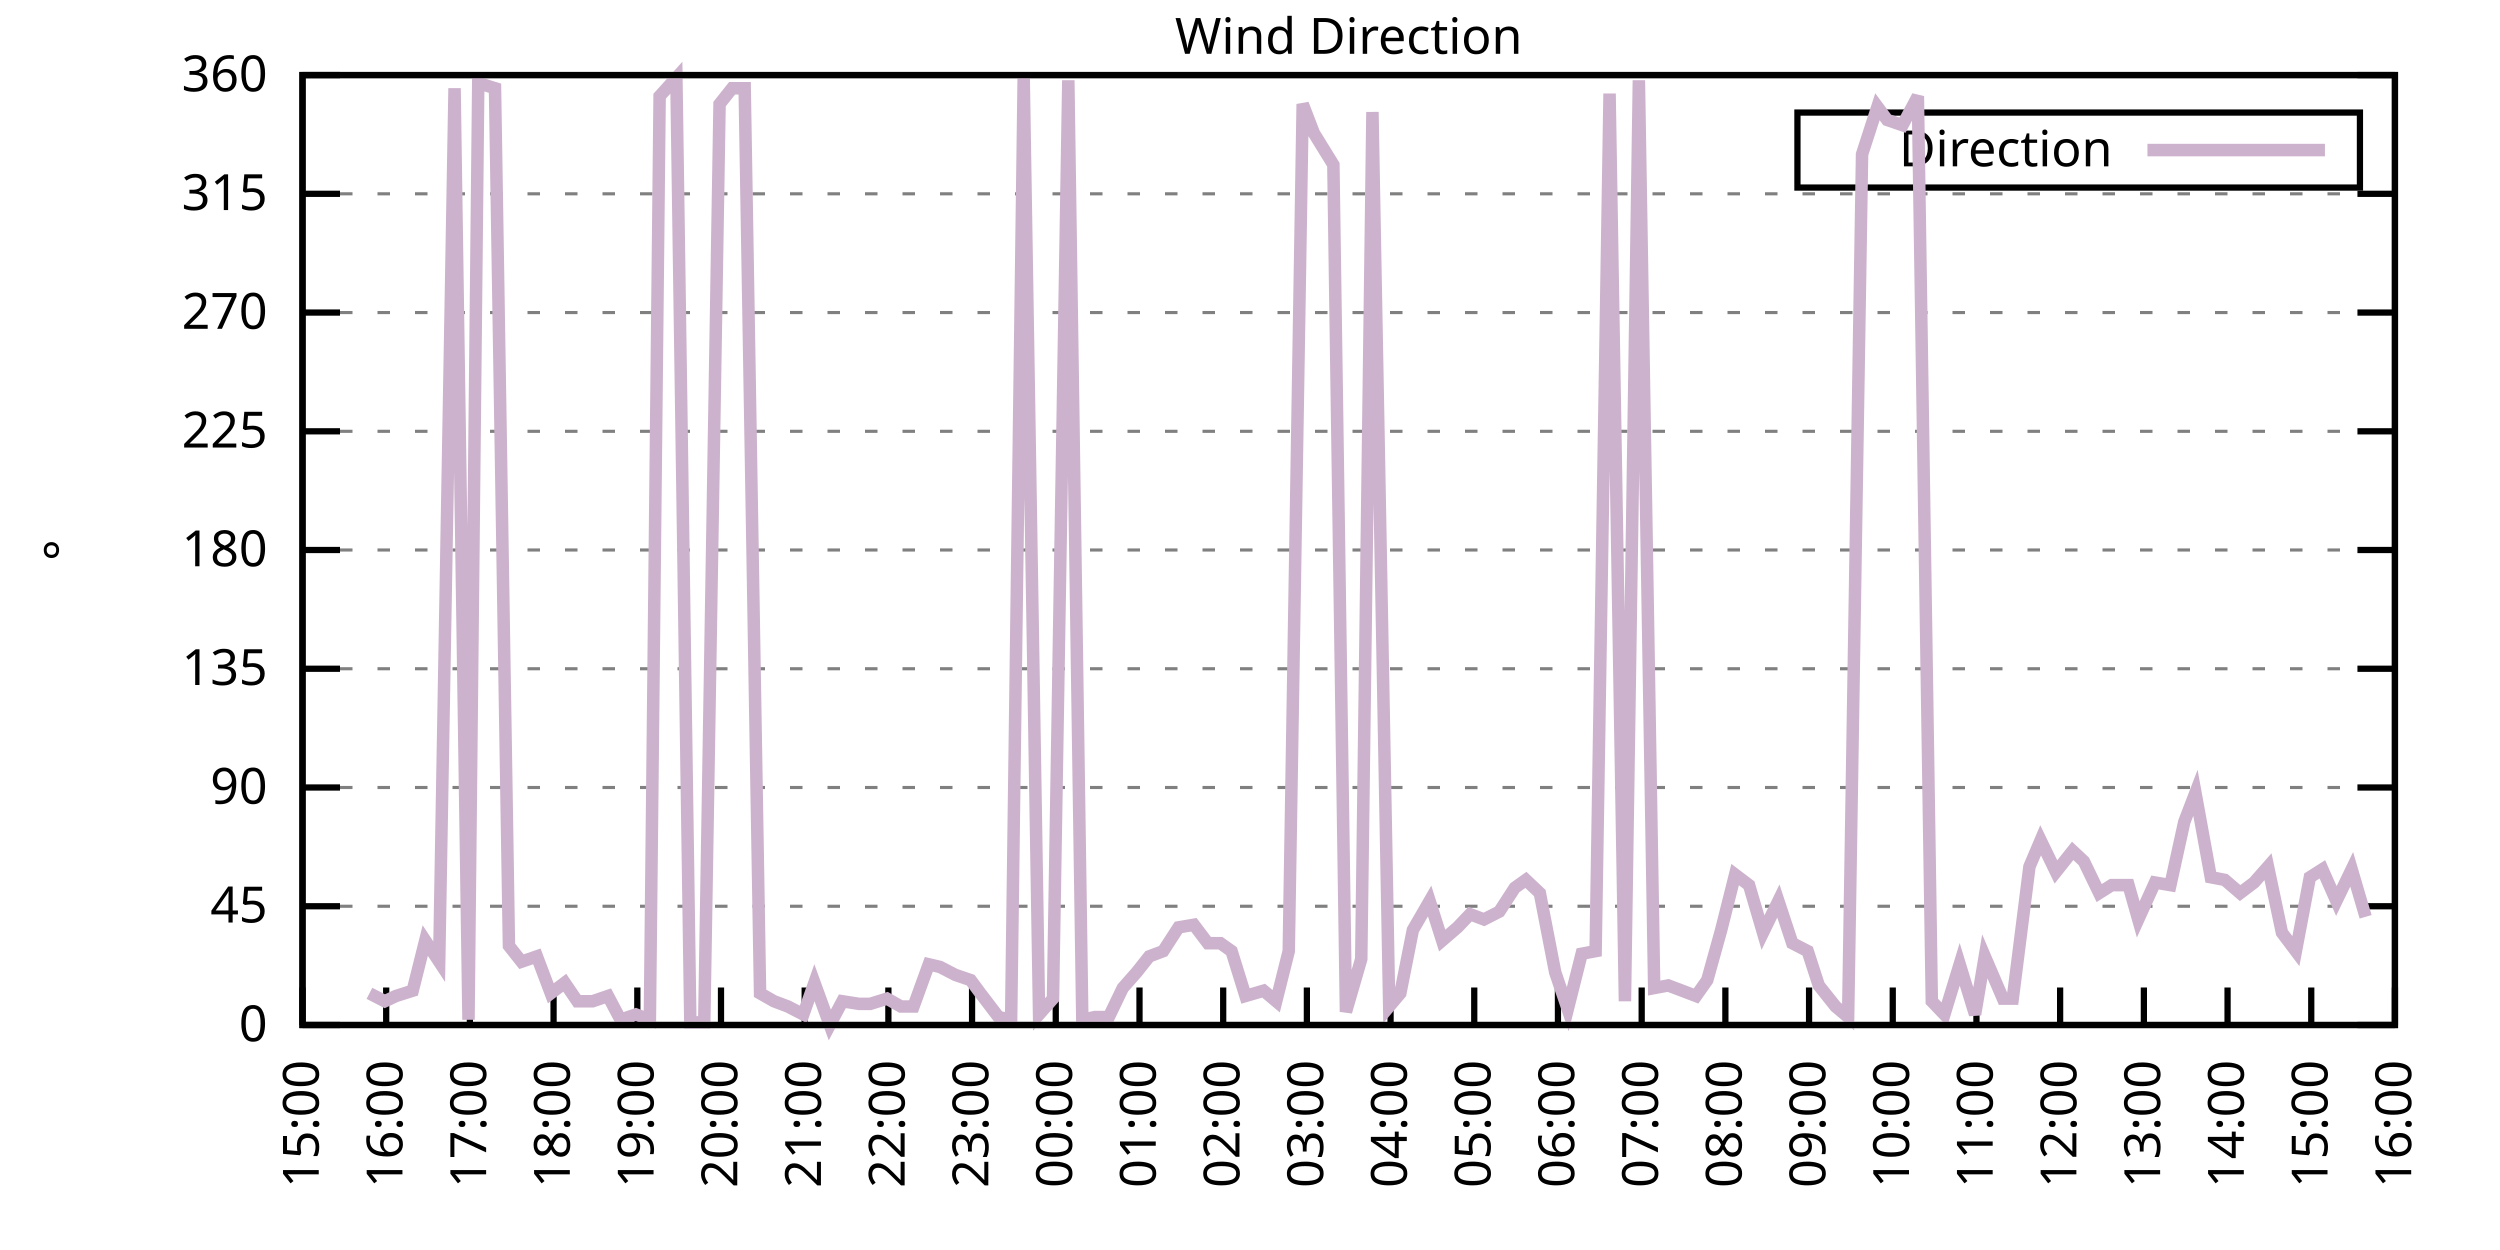
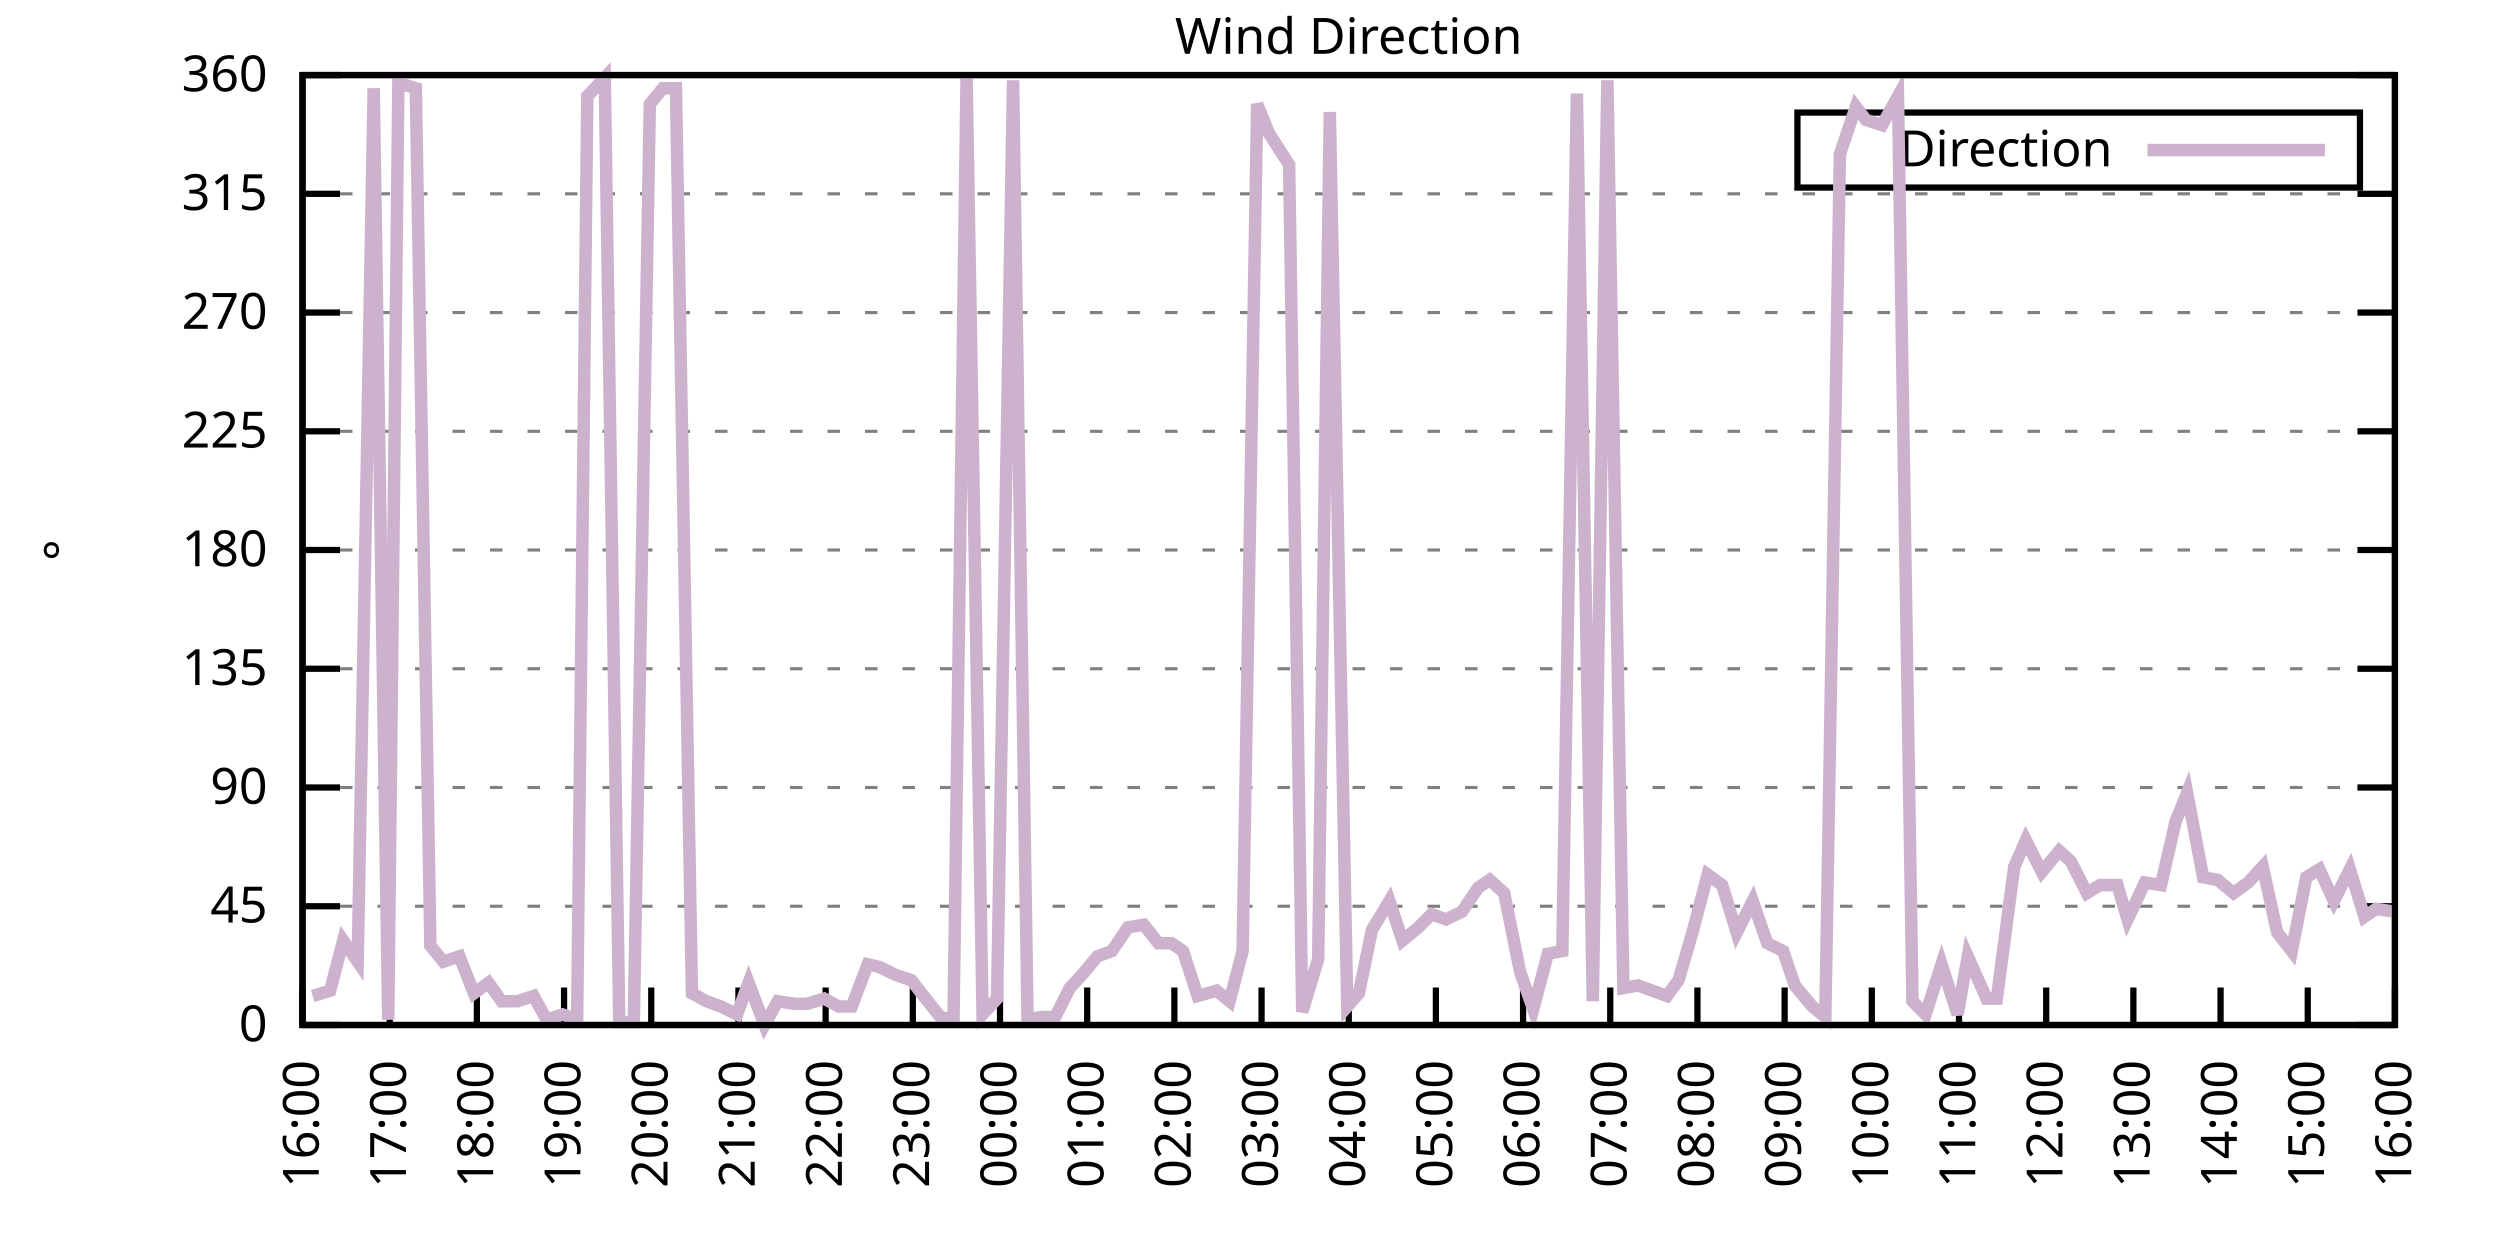
<svg xmlns="http://www.w3.org/2000/svg" xmlns:xlink="http://www.w3.org/1999/xlink" width="400" height="200" viewBox="0 0 400 200">
  <g id="gnuplot_canvas">
    <rect x="0" y="0" width="400" height="200" fill="none" />
    <defs>
      <circle id="gpDot" r="0.5" stroke-width="0.5" stroke="currentColor" />
      <path id="gpPt0" stroke-width="0.333" stroke="currentColor" d="M-1,0 h2 M0,-1 v2" />
      <path id="gpPt1" stroke-width="0.333" stroke="currentColor" d="M-1,-1 L1,1 M1,-1 L-1,1" />
      <path id="gpPt2" stroke-width="0.333" stroke="currentColor" d="M-1,0 L1,0 M0,-1 L0,1 M-1,-1 L1,1 M-1,1 L1,-1" />
      <rect id="gpPt3" stroke-width="0.333" stroke="currentColor" x="-1" y="-1" width="2" height="2" />
      <rect id="gpPt4" stroke-width="0.333" stroke="currentColor" fill="currentColor" x="-1" y="-1" width="2" height="2" />
      <circle id="gpPt5" stroke-width="0.333" stroke="currentColor" cx="0" cy="0" r="1" />
      <use xlink:href="#gpPt5" id="gpPt6" fill="currentColor" stroke="none" />
      <path id="gpPt7" stroke-width="0.333" stroke="currentColor" d="M0,-1.33 L-1.33,0.67 L1.33,0.67 z" />
      <use xlink:href="#gpPt7" id="gpPt8" fill="currentColor" stroke="none" />
      <use xlink:href="#gpPt7" id="gpPt9" stroke="currentColor" transform="rotate(180)" />
      <use xlink:href="#gpPt9" id="gpPt10" fill="currentColor" stroke="none" />
      <use xlink:href="#gpPt3" id="gpPt11" stroke="currentColor" transform="rotate(45)" />
      <use xlink:href="#gpPt11" id="gpPt12" fill="currentColor" stroke="none" />
      <path id="gpPt13" stroke-width="0.333" stroke="currentColor" d="M0,1.330 L1.265,0.411 L0.782,-1.067 L-0.782,-1.076 L-1.265,0.411 z" />
      <use xlink:href="#gpPt13" id="gpPt14" fill="currentColor" stroke="none" />
      <filter id="textbox" filterUnits="objectBoundingBox" x="0" y="0" height="1" width="1">
        <feFlood flood-color="white" flood-opacity="1" result="bgnd" />
        <feComposite in="SourceGraphic" in2="bgnd" operator="atop" />
      </filter>
      <filter id="greybox" filterUnits="objectBoundingBox" x="0" y="0" height="1" width="1">
        <feFlood flood-color="lightgrey" flood-opacity="1" result="grey" />
        <feComposite in="SourceGraphic" in2="grey" operator="atop" />
      </filter>
    </defs>
    <g fill="none" color="white" stroke="currentColor" stroke-width="1.00" stroke-linecap="butt" stroke-linejoin="miter">
</g>
    <g fill="none" color="black" stroke="currentColor" stroke-width="1.00" stroke-linecap="butt" stroke-linejoin="miter">
      <g stroke="none" shape-rendering="crispEdges">
        <polygon fill="rgb(255, 255, 255)" points="48.40,164.00 383.18,164.00 383.18,12.02 48.40,12.02 " />
      </g>
    </g>
    <g fill="none" color="black" stroke="currentColor" stroke-width="1.00" stroke-linecap="butt" stroke-linejoin="miter">
</g>
    <g fill="none" color="black" stroke="black" stroke-width="0.50" stroke-linecap="butt" stroke-linejoin="miter">
</g>
    <g fill="none" color="gray" stroke="currentColor" stroke-width="0.50" stroke-linecap="butt" stroke-linejoin="miter">
      <path stroke="gray" stroke-dasharray="2,4" class="gridline" d="M48.40,164.00 L383.19,164.00  " />
    </g>
    <g fill="none" color="gray" stroke="gray" stroke-width="1.00" stroke-linecap="butt" stroke-linejoin="miter">
</g>
    <g fill="none" color="black" stroke="currentColor" stroke-width="1.00" stroke-linecap="butt" stroke-linejoin="miter">
      <path stroke="black" d="M48.40,164.00 L54.40,164.00 M383.19,164.00 L377.19,164.00  " />
      <g transform="translate(42.80,166.60)" stroke="none" fill="black" font-family="Sans" font-size="8.00" text-anchor="end">
        <text>
          <tspan font-family="Sans"> 0</tspan>
        </text>
      </g>
    </g>
    <g fill="none" color="black" stroke="currentColor" stroke-width="1.00" stroke-linecap="butt" stroke-linejoin="miter">
</g>
    <g fill="none" color="black" stroke="black" stroke-width="0.50" stroke-linecap="butt" stroke-linejoin="miter">
</g>
    <g fill="none" color="gray" stroke="currentColor" stroke-width="0.50" stroke-linecap="butt" stroke-linejoin="miter">
      <path stroke="gray" stroke-dasharray="2,4" class="gridline" d="M48.40,145.00 L383.19,145.00  " />
    </g>
    <g fill="none" color="gray" stroke="gray" stroke-width="1.00" stroke-linecap="butt" stroke-linejoin="miter">
</g>
    <g fill="none" color="black" stroke="currentColor" stroke-width="1.00" stroke-linecap="butt" stroke-linejoin="miter">
      <path stroke="black" d="M48.40,145.00 L54.40,145.00 M383.19,145.00 L377.19,145.00  " />
      <g transform="translate(42.80,147.60)" stroke="none" fill="black" font-family="Sans" font-size="8.00" text-anchor="end">
        <text>
          <tspan font-family="Sans"> 45</tspan>
        </text>
      </g>
    </g>
    <g fill="none" color="black" stroke="currentColor" stroke-width="1.00" stroke-linecap="butt" stroke-linejoin="miter">
</g>
    <g fill="none" color="black" stroke="black" stroke-width="0.50" stroke-linecap="butt" stroke-linejoin="miter">
</g>
    <g fill="none" color="gray" stroke="currentColor" stroke-width="0.50" stroke-linecap="butt" stroke-linejoin="miter">
      <path stroke="gray" stroke-dasharray="2,4" class="gridline" d="M48.40,126.00 L383.19,126.00  " />
    </g>
    <g fill="none" color="gray" stroke="gray" stroke-width="1.00" stroke-linecap="butt" stroke-linejoin="miter">
</g>
    <g fill="none" color="black" stroke="currentColor" stroke-width="1.00" stroke-linecap="butt" stroke-linejoin="miter">
      <path stroke="black" d="M48.40,126.00 L54.40,126.00 M383.19,126.00 L377.19,126.00  " />
      <g transform="translate(42.80,128.60)" stroke="none" fill="black" font-family="Sans" font-size="8.00" text-anchor="end">
        <text>
          <tspan font-family="Sans"> 90</tspan>
        </text>
      </g>
    </g>
    <g fill="none" color="black" stroke="currentColor" stroke-width="1.00" stroke-linecap="butt" stroke-linejoin="miter">
</g>
    <g fill="none" color="black" stroke="black" stroke-width="0.50" stroke-linecap="butt" stroke-linejoin="miter">
</g>
    <g fill="none" color="gray" stroke="currentColor" stroke-width="0.50" stroke-linecap="butt" stroke-linejoin="miter">
      <path stroke="gray" stroke-dasharray="2,4" class="gridline" d="M48.40,107.00 L383.19,107.00  " />
    </g>
    <g fill="none" color="gray" stroke="gray" stroke-width="1.00" stroke-linecap="butt" stroke-linejoin="miter">
</g>
    <g fill="none" color="black" stroke="currentColor" stroke-width="1.00" stroke-linecap="butt" stroke-linejoin="miter">
      <path stroke="black" d="M48.40,107.00 L54.40,107.00 M383.19,107.00 L377.19,107.00  " />
      <g transform="translate(42.80,109.60)" stroke="none" fill="black" font-family="Sans" font-size="8.00" text-anchor="end">
        <text>
          <tspan font-family="Sans"> 135</tspan>
        </text>
      </g>
    </g>
    <g fill="none" color="black" stroke="currentColor" stroke-width="1.00" stroke-linecap="butt" stroke-linejoin="miter">
</g>
    <g fill="none" color="black" stroke="black" stroke-width="0.50" stroke-linecap="butt" stroke-linejoin="miter">
</g>
    <g fill="none" color="gray" stroke="currentColor" stroke-width="0.50" stroke-linecap="butt" stroke-linejoin="miter">
      <path stroke="gray" stroke-dasharray="2,4" class="gridline" d="M48.40,88.00 L383.19,88.00  " />
    </g>
    <g fill="none" color="gray" stroke="gray" stroke-width="1.00" stroke-linecap="butt" stroke-linejoin="miter">
</g>
    <g fill="none" color="black" stroke="currentColor" stroke-width="1.00" stroke-linecap="butt" stroke-linejoin="miter">
      <path stroke="black" d="M48.40,88.00 L54.40,88.00 M383.19,88.00 L377.19,88.00  " />
      <g transform="translate(42.80,90.60)" stroke="none" fill="black" font-family="Sans" font-size="8.00" text-anchor="end">
        <text>
          <tspan font-family="Sans"> 180</tspan>
        </text>
      </g>
    </g>
    <g fill="none" color="black" stroke="currentColor" stroke-width="1.00" stroke-linecap="butt" stroke-linejoin="miter">
</g>
    <g fill="none" color="black" stroke="black" stroke-width="0.50" stroke-linecap="butt" stroke-linejoin="miter">
</g>
    <g fill="none" color="gray" stroke="currentColor" stroke-width="0.50" stroke-linecap="butt" stroke-linejoin="miter">
      <path stroke="gray" stroke-dasharray="2,4" class="gridline" d="M48.40,69.01 L383.19,69.01  " />
    </g>
    <g fill="none" color="gray" stroke="gray" stroke-width="1.00" stroke-linecap="butt" stroke-linejoin="miter">
</g>
    <g fill="none" color="black" stroke="currentColor" stroke-width="1.00" stroke-linecap="butt" stroke-linejoin="miter">
      <path stroke="black" d="M48.40,69.01 L54.40,69.01 M383.19,69.01 L377.19,69.01  " />
      <g transform="translate(42.80,71.61)" stroke="none" fill="black" font-family="Sans" font-size="8.00" text-anchor="end">
        <text>
          <tspan font-family="Sans"> 225</tspan>
        </text>
      </g>
    </g>
    <g fill="none" color="black" stroke="currentColor" stroke-width="1.00" stroke-linecap="butt" stroke-linejoin="miter">
</g>
    <g fill="none" color="black" stroke="black" stroke-width="0.50" stroke-linecap="butt" stroke-linejoin="miter">
</g>
    <g fill="none" color="gray" stroke="currentColor" stroke-width="0.50" stroke-linecap="butt" stroke-linejoin="miter">
      <path stroke="gray" stroke-dasharray="2,4" class="gridline" d="M48.40,50.01 L383.19,50.01  " />
    </g>
    <g fill="none" color="gray" stroke="gray" stroke-width="1.00" stroke-linecap="butt" stroke-linejoin="miter">
</g>
    <g fill="none" color="black" stroke="currentColor" stroke-width="1.00" stroke-linecap="butt" stroke-linejoin="miter">
      <path stroke="black" d="M48.40,50.01 L54.40,50.01 M383.19,50.01 L377.19,50.01  " />
      <g transform="translate(42.80,52.61)" stroke="none" fill="black" font-family="Sans" font-size="8.00" text-anchor="end">
        <text>
          <tspan font-family="Sans"> 270</tspan>
        </text>
      </g>
    </g>
    <g fill="none" color="black" stroke="currentColor" stroke-width="1.00" stroke-linecap="butt" stroke-linejoin="miter">
</g>
    <g fill="none" color="black" stroke="black" stroke-width="0.50" stroke-linecap="butt" stroke-linejoin="miter">
</g>
    <g fill="none" color="gray" stroke="currentColor" stroke-width="0.50" stroke-linecap="butt" stroke-linejoin="miter">
      <path stroke="gray" stroke-dasharray="2,4" class="gridline" d="M48.40,31.01 L383.19,31.01  " />
    </g>
    <g fill="none" color="gray" stroke="gray" stroke-width="1.00" stroke-linecap="butt" stroke-linejoin="miter">
</g>
    <g fill="none" color="black" stroke="currentColor" stroke-width="1.00" stroke-linecap="butt" stroke-linejoin="miter">
      <path stroke="black" d="M48.40,31.01 L54.40,31.01 M383.19,31.01 L377.19,31.01  " />
      <g transform="translate(42.80,33.61)" stroke="none" fill="black" font-family="Sans" font-size="8.00" text-anchor="end">
        <text>
          <tspan font-family="Sans"> 315</tspan>
        </text>
      </g>
    </g>
    <g fill="none" color="black" stroke="currentColor" stroke-width="1.00" stroke-linecap="butt" stroke-linejoin="miter">
</g>
    <g fill="none" color="black" stroke="black" stroke-width="0.50" stroke-linecap="butt" stroke-linejoin="miter">
</g>
    <g fill="none" color="gray" stroke="currentColor" stroke-width="0.50" stroke-linecap="butt" stroke-linejoin="miter">
      <path stroke="gray" stroke-dasharray="2,4" class="gridline" d="M48.40,12.01 L383.19,12.01  " />
    </g>
    <g fill="none" color="gray" stroke="gray" stroke-width="1.00" stroke-linecap="butt" stroke-linejoin="miter">
</g>
    <g fill="none" color="black" stroke="currentColor" stroke-width="1.00" stroke-linecap="butt" stroke-linejoin="miter">
      <path stroke="black" d="M48.40,12.01 L54.40,12.01 M383.19,12.01 L377.19,12.01  " />
      <g transform="translate(42.80,14.61)" stroke="none" fill="black" font-family="Sans" font-size="8.00" text-anchor="end">
        <text>
          <tspan font-family="Sans"> 360</tspan>
        </text>
      </g>
    </g>
    <g fill="none" color="black" stroke="currentColor" stroke-width="1.00" stroke-linecap="butt" stroke-linejoin="miter">
      <path stroke="black" d="M48.40,164.00 L48.40,158.00  " />
      <g transform="translate(51.00,169.60) rotate(270.00)" stroke="none" fill="black" font-family="Sans" font-size="8.00" text-anchor="end">
        <text>
-           <tspan font-family="Sans">15:00</tspan>
-         </text>
-       </g>
-     </g>
-     <g fill="none" color="black" stroke="currentColor" stroke-width="1.00" stroke-linecap="butt" stroke-linejoin="miter">
-       <path stroke="black" d="M61.79,164.00 L61.79,158.00  " />
-       <g transform="translate(64.39,169.60) rotate(270.00)" stroke="none" fill="black" font-family="Sans" font-size="8.00" text-anchor="end">
-         <text>
          <tspan font-family="Sans">16:00</tspan>
        </text>
      </g>
    </g>
    <g fill="none" color="black" stroke="currentColor" stroke-width="1.00" stroke-linecap="butt" stroke-linejoin="miter">
-       <path stroke="black" d="M75.18,164.00 L75.18,158.00  " />
-       <g transform="translate(77.78,169.60) rotate(270.00)" stroke="none" fill="black" font-family="Sans" font-size="8.00" text-anchor="end">
+       <path stroke="black" d="M62.35,164.00 L62.35,158.00  " />
+       <g transform="translate(64.95,169.60) rotate(270.00)" stroke="none" fill="black" font-family="Sans" font-size="8.00" text-anchor="end">
        <text>
          <tspan font-family="Sans">17:00</tspan>
        </text>
      </g>
    </g>
    <g fill="none" color="black" stroke="currentColor" stroke-width="1.00" stroke-linecap="butt" stroke-linejoin="miter">
-       <path stroke="black" d="M88.57,164.00 L88.57,158.00  " />
-       <g transform="translate(91.17,169.60) rotate(270.00)" stroke="none" fill="black" font-family="Sans" font-size="8.00" text-anchor="end">
+       <path stroke="black" d="M76.30,164.00 L76.30,158.00  " />
+       <g transform="translate(78.90,169.60) rotate(270.00)" stroke="none" fill="black" font-family="Sans" font-size="8.00" text-anchor="end">
        <text>
          <tspan font-family="Sans">18:00</tspan>
        </text>
      </g>
    </g>
    <g fill="none" color="black" stroke="currentColor" stroke-width="1.00" stroke-linecap="butt" stroke-linejoin="miter">
-       <path stroke="black" d="M101.97,164.00 L101.97,158.00  " />
-       <g transform="translate(104.57,169.60) rotate(270.00)" stroke="none" fill="black" font-family="Sans" font-size="8.00" text-anchor="end">
+       <path stroke="black" d="M90.25,164.00 L90.25,158.00  " />
+       <g transform="translate(92.85,169.60) rotate(270.00)" stroke="none" fill="black" font-family="Sans" font-size="8.00" text-anchor="end">
        <text>
          <tspan font-family="Sans">19:00</tspan>
        </text>
      </g>
    </g>
    <g fill="none" color="black" stroke="currentColor" stroke-width="1.00" stroke-linecap="butt" stroke-linejoin="miter">
-       <path stroke="black" d="M115.36,164.00 L115.36,158.00  " />
-       <g transform="translate(117.96,169.60) rotate(270.00)" stroke="none" fill="black" font-family="Sans" font-size="8.00" text-anchor="end">
+       <path stroke="black" d="M104.20,164.00 L104.20,158.00  " />
+       <g transform="translate(106.80,169.60) rotate(270.00)" stroke="none" fill="black" font-family="Sans" font-size="8.00" text-anchor="end">
        <text>
          <tspan font-family="Sans">20:00</tspan>
        </text>
      </g>
    </g>
    <g fill="none" color="black" stroke="currentColor" stroke-width="1.00" stroke-linecap="butt" stroke-linejoin="miter">
-       <path stroke="black" d="M128.75,164.00 L128.75,158.00  " />
-       <g transform="translate(131.35,169.60) rotate(270.00)" stroke="none" fill="black" font-family="Sans" font-size="8.00" text-anchor="end">
+       <path stroke="black" d="M118.15,164.00 L118.15,158.00  " />
+       <g transform="translate(120.75,169.60) rotate(270.00)" stroke="none" fill="black" font-family="Sans" font-size="8.00" text-anchor="end">
        <text>
          <tspan font-family="Sans">21:00</tspan>
        </text>
      </g>
    </g>
    <g fill="none" color="black" stroke="currentColor" stroke-width="1.00" stroke-linecap="butt" stroke-linejoin="miter">
-       <path stroke="black" d="M142.14,164.00 L142.14,158.00  " />
-       <g transform="translate(144.74,169.60) rotate(270.00)" stroke="none" fill="black" font-family="Sans" font-size="8.00" text-anchor="end">
+       <path stroke="black" d="M132.10,164.00 L132.10,158.00  " />
+       <g transform="translate(134.70,169.60) rotate(270.00)" stroke="none" fill="black" font-family="Sans" font-size="8.00" text-anchor="end">
        <text>
          <tspan font-family="Sans">22:00</tspan>
        </text>
      </g>
    </g>
    <g fill="none" color="black" stroke="currentColor" stroke-width="1.00" stroke-linecap="butt" stroke-linejoin="miter">
-       <path stroke="black" d="M155.53,164.00 L155.53,158.00  " />
-       <g transform="translate(158.13,169.60) rotate(270.00)" stroke="none" fill="black" font-family="Sans" font-size="8.00" text-anchor="end">
+       <path stroke="black" d="M146.05,164.00 L146.05,158.00  " />
+       <g transform="translate(148.65,169.60) rotate(270.00)" stroke="none" fill="black" font-family="Sans" font-size="8.00" text-anchor="end">
        <text>
          <tspan font-family="Sans">23:00</tspan>
        </text>
      </g>
    </g>
    <g fill="none" color="black" stroke="currentColor" stroke-width="1.00" stroke-linecap="butt" stroke-linejoin="miter">
-       <path stroke="black" d="M168.92,164.00 L168.92,158.00  " />
-       <g transform="translate(171.52,169.60) rotate(270.00)" stroke="none" fill="black" font-family="Sans" font-size="8.00" text-anchor="end">
+       <path stroke="black" d="M160.00,164.00 L160.00,158.00  " />
+       <g transform="translate(162.60,169.60) rotate(270.00)" stroke="none" fill="black" font-family="Sans" font-size="8.00" text-anchor="end">
        <text>
          <tspan font-family="Sans">00:00</tspan>
        </text>
      </g>
    </g>
    <g fill="none" color="black" stroke="currentColor" stroke-width="1.00" stroke-linecap="butt" stroke-linejoin="miter">
-       <path stroke="black" d="M182.32,164.00 L182.32,158.00  " />
-       <g transform="translate(184.92,169.60) rotate(270.00)" stroke="none" fill="black" font-family="Sans" font-size="8.00" text-anchor="end">
+       <path stroke="black" d="M173.95,164.00 L173.95,158.00  " />
+       <g transform="translate(176.55,169.60) rotate(270.00)" stroke="none" fill="black" font-family="Sans" font-size="8.00" text-anchor="end">
        <text>
          <tspan font-family="Sans">01:00</tspan>
        </text>
      </g>
    </g>
    <g fill="none" color="black" stroke="currentColor" stroke-width="1.00" stroke-linecap="butt" stroke-linejoin="miter">
-       <path stroke="black" d="M195.71,164.00 L195.71,158.00  " />
-       <g transform="translate(198.31,169.60) rotate(270.00)" stroke="none" fill="black" font-family="Sans" font-size="8.00" text-anchor="end">
+       <path stroke="black" d="M187.90,164.00 L187.90,158.00  " />
+       <g transform="translate(190.50,169.60) rotate(270.00)" stroke="none" fill="black" font-family="Sans" font-size="8.00" text-anchor="end">
        <text>
          <tspan font-family="Sans">02:00</tspan>
        </text>
      </g>
    </g>
    <g fill="none" color="black" stroke="currentColor" stroke-width="1.00" stroke-linecap="butt" stroke-linejoin="miter">
-       <path stroke="black" d="M209.10,164.00 L209.10,158.00  " />
-       <g transform="translate(211.70,169.60) rotate(270.00)" stroke="none" fill="black" font-family="Sans" font-size="8.00" text-anchor="end">
+       <path stroke="black" d="M201.85,164.00 L201.85,158.00  " />
+       <g transform="translate(204.45,169.60) rotate(270.00)" stroke="none" fill="black" font-family="Sans" font-size="8.00" text-anchor="end">
        <text>
          <tspan font-family="Sans">03:00</tspan>
        </text>
      </g>
    </g>
    <g fill="none" color="black" stroke="currentColor" stroke-width="1.00" stroke-linecap="butt" stroke-linejoin="miter">
-       <path stroke="black" d="M222.49,164.00 L222.49,158.00  " />
-       <g transform="translate(225.09,169.60) rotate(270.00)" stroke="none" fill="black" font-family="Sans" font-size="8.00" text-anchor="end">
+       <path stroke="black" d="M215.80,164.00 L215.80,158.00  " />
+       <g transform="translate(218.40,169.60) rotate(270.00)" stroke="none" fill="black" font-family="Sans" font-size="8.00" text-anchor="end">
        <text>
          <tspan font-family="Sans">04:00</tspan>
        </text>
      </g>
    </g>
    <g fill="none" color="black" stroke="currentColor" stroke-width="1.00" stroke-linecap="butt" stroke-linejoin="miter">
-       <path stroke="black" d="M235.88,164.00 L235.88,158.00  " />
-       <g transform="translate(238.48,169.60) rotate(270.00)" stroke="none" fill="black" font-family="Sans" font-size="8.00" text-anchor="end">
+       <path stroke="black" d="M229.74,164.00 L229.74,158.00  " />
+       <g transform="translate(232.34,169.60) rotate(270.00)" stroke="none" fill="black" font-family="Sans" font-size="8.00" text-anchor="end">
        <text>
          <tspan font-family="Sans">05:00</tspan>
        </text>
      </g>
    </g>
    <g fill="none" color="black" stroke="currentColor" stroke-width="1.00" stroke-linecap="butt" stroke-linejoin="miter">
-       <path stroke="black" d="M249.27,164.00 L249.27,158.00  " />
-       <g transform="translate(251.87,169.60) rotate(270.00)" stroke="none" fill="black" font-family="Sans" font-size="8.00" text-anchor="end">
+       <path stroke="black" d="M243.69,164.00 L243.69,158.00  " />
+       <g transform="translate(246.29,169.60) rotate(270.00)" stroke="none" fill="black" font-family="Sans" font-size="8.00" text-anchor="end">
        <text>
          <tspan font-family="Sans">06:00</tspan>
        </text>
      </g>
    </g>
    <g fill="none" color="black" stroke="currentColor" stroke-width="1.00" stroke-linecap="butt" stroke-linejoin="miter">
-       <path stroke="black" d="M262.67,164.00 L262.67,158.00  " />
-       <g transform="translate(265.27,169.60) rotate(270.00)" stroke="none" fill="black" font-family="Sans" font-size="8.00" text-anchor="end">
+       <path stroke="black" d="M257.64,164.00 L257.64,158.00  " />
+       <g transform="translate(260.24,169.60) rotate(270.00)" stroke="none" fill="black" font-family="Sans" font-size="8.00" text-anchor="end">
        <text>
          <tspan font-family="Sans">07:00</tspan>
        </text>
      </g>
    </g>
    <g fill="none" color="black" stroke="currentColor" stroke-width="1.00" stroke-linecap="butt" stroke-linejoin="miter">
-       <path stroke="black" d="M276.06,164.00 L276.06,158.00  " />
-       <g transform="translate(278.66,169.60) rotate(270.00)" stroke="none" fill="black" font-family="Sans" font-size="8.00" text-anchor="end">
+       <path stroke="black" d="M271.59,164.00 L271.59,158.00  " />
+       <g transform="translate(274.19,169.60) rotate(270.00)" stroke="none" fill="black" font-family="Sans" font-size="8.00" text-anchor="end">
        <text>
          <tspan font-family="Sans">08:00</tspan>
        </text>
      </g>
    </g>
    <g fill="none" color="black" stroke="currentColor" stroke-width="1.00" stroke-linecap="butt" stroke-linejoin="miter">
-       <path stroke="black" d="M289.45,164.00 L289.45,158.00  " />
-       <g transform="translate(292.05,169.60) rotate(270.00)" stroke="none" fill="black" font-family="Sans" font-size="8.00" text-anchor="end">
+       <path stroke="black" d="M285.54,164.00 L285.54,158.00  " />
+       <g transform="translate(288.14,169.60) rotate(270.00)" stroke="none" fill="black" font-family="Sans" font-size="8.00" text-anchor="end">
        <text>
          <tspan font-family="Sans">09:00</tspan>
        </text>
      </g>
    </g>
    <g fill="none" color="black" stroke="currentColor" stroke-width="1.00" stroke-linecap="butt" stroke-linejoin="miter">
-       <path stroke="black" d="M302.84,164.00 L302.84,158.00  " />
-       <g transform="translate(305.44,169.60) rotate(270.00)" stroke="none" fill="black" font-family="Sans" font-size="8.00" text-anchor="end">
+       <path stroke="black" d="M299.49,164.00 L299.49,158.00  " />
+       <g transform="translate(302.09,169.60) rotate(270.00)" stroke="none" fill="black" font-family="Sans" font-size="8.00" text-anchor="end">
        <text>
          <tspan font-family="Sans">10:00</tspan>
        </text>
      </g>
    </g>
    <g fill="none" color="black" stroke="currentColor" stroke-width="1.00" stroke-linecap="butt" stroke-linejoin="miter">
-       <path stroke="black" d="M316.23,164.00 L316.23,158.00  " />
-       <g transform="translate(318.83,169.60) rotate(270.00)" stroke="none" fill="black" font-family="Sans" font-size="8.00" text-anchor="end">
+       <path stroke="black" d="M313.44,164.00 L313.44,158.00  " />
+       <g transform="translate(316.04,169.60) rotate(270.00)" stroke="none" fill="black" font-family="Sans" font-size="8.00" text-anchor="end">
        <text>
          <tspan font-family="Sans">11:00</tspan>
        </text>
      </g>
    </g>
    <g fill="none" color="black" stroke="currentColor" stroke-width="1.00" stroke-linecap="butt" stroke-linejoin="miter">
-       <path stroke="black" d="M329.62,164.00 L329.62,158.00  " />
-       <g transform="translate(332.22,169.60) rotate(270.00)" stroke="none" fill="black" font-family="Sans" font-size="8.00" text-anchor="end">
+       <path stroke="black" d="M327.39,164.00 L327.39,158.00  " />
+       <g transform="translate(329.99,169.60) rotate(270.00)" stroke="none" fill="black" font-family="Sans" font-size="8.00" text-anchor="end">
        <text>
          <tspan font-family="Sans">12:00</tspan>
        </text>
      </g>
    </g>
    <g fill="none" color="black" stroke="currentColor" stroke-width="1.00" stroke-linecap="butt" stroke-linejoin="miter">
-       <path stroke="black" d="M343.02,164.00 L343.02,158.00  " />
-       <g transform="translate(345.62,169.60) rotate(270.00)" stroke="none" fill="black" font-family="Sans" font-size="8.00" text-anchor="end">
+       <path stroke="black" d="M341.34,164.00 L341.34,158.00  " />
+       <g transform="translate(343.94,169.60) rotate(270.00)" stroke="none" fill="black" font-family="Sans" font-size="8.00" text-anchor="end">
        <text>
          <tspan font-family="Sans">13:00</tspan>
        </text>
      </g>
    </g>
    <g fill="none" color="black" stroke="currentColor" stroke-width="1.00" stroke-linecap="butt" stroke-linejoin="miter">
-       <path stroke="black" d="M356.41,164.00 L356.41,158.00  " />
-       <g transform="translate(359.01,169.60) rotate(270.00)" stroke="none" fill="black" font-family="Sans" font-size="8.00" text-anchor="end">
+       <path stroke="black" d="M355.29,164.00 L355.29,158.00  " />
+       <g transform="translate(357.89,169.60) rotate(270.00)" stroke="none" fill="black" font-family="Sans" font-size="8.00" text-anchor="end">
        <text>
          <tspan font-family="Sans">14:00</tspan>
        </text>
      </g>
    </g>
    <g fill="none" color="black" stroke="currentColor" stroke-width="1.00" stroke-linecap="butt" stroke-linejoin="miter">
-       <path stroke="black" d="M369.80,164.00 L369.80,158.00  " />
-       <g transform="translate(372.40,169.60) rotate(270.00)" stroke="none" fill="black" font-family="Sans" font-size="8.00" text-anchor="end">
+       <path stroke="black" d="M369.24,164.00 L369.24,158.00  " />
+       <g transform="translate(371.84,169.60) rotate(270.00)" stroke="none" fill="black" font-family="Sans" font-size="8.00" text-anchor="end">
        <text>
          <tspan font-family="Sans">15:00</tspan>
        </text>
      </g>
    </g>
    <g fill="none" color="black" stroke="currentColor" stroke-width="1.00" stroke-linecap="butt" stroke-linejoin="miter">
      <path stroke="black" d="M383.19,164.00 L383.19,158.00  " />
      <g transform="translate(385.79,169.60) rotate(270.00)" stroke="none" fill="black" font-family="Sans" font-size="8.00" text-anchor="end">
        <text>
          <tspan font-family="Sans">16:00</tspan>
        </text>
      </g>
    </g>
    <g fill="none" color="black" stroke="currentColor" stroke-width="1.00" stroke-linecap="butt" stroke-linejoin="miter">
</g>
    <g fill="none" color="black" stroke="currentColor" stroke-width="1.00" stroke-linecap="butt" stroke-linejoin="miter">
      <path stroke="black" d="M48.40,12.01 L48.40,164.00 L383.19,164.00 L383.19,12.01 L48.40,12.01 Z  " />
    </g>
    <g fill="none" color="black" stroke="currentColor" stroke-width="1.00" stroke-linecap="butt" stroke-linejoin="miter">
</g>
    <g fill="none" color="black" stroke="currentColor" stroke-width="1.00" stroke-linecap="butt" stroke-linejoin="miter">
      <path stroke="black" d="M287.59,30.01 L287.59,18.01 L377.59,18.01 L377.59,30.01 L287.59,30.01 Z  " />
    </g>
    <g id="Wind_direction_plot_1">
      <g fill="none" color="white" stroke="black" stroke-width="2.00" stroke-linecap="butt" stroke-linejoin="miter">
</g>
      <g fill="none" color="black" stroke="currentColor" stroke-width="2.00" stroke-linecap="butt" stroke-linejoin="miter">
        <g transform="translate(337.99,26.61)" stroke="none" fill="black" font-family="Sans" font-size="8.00" text-anchor="end">
          <text>
            <tspan font-family="Sans">Direction</tspan>
          </text>
        </g>
      </g>
      <g fill="none" color="black" stroke="currentColor" stroke-width="2.00" stroke-linecap="butt" stroke-linejoin="miter">
-         <path stroke="rgb(204, 178, 204)" d="M343.59,24.01 L371.99,24.01 M59.11,158.93 L61.57,160.20 L63.35,159.36 L66.03,158.51 L68.04,150.49 L70.27,153.87   L72.73,14.12 L74.96,163.16 L76.52,13.28 L79.20,14.12 L81.43,151.33 L83.44,153.87 L85.90,153.02 L88.13,158.93   L90.36,157.24 L92.37,160.20 L94.82,160.20 L97.28,159.36 L99.29,163.16 L101.74,162.31 L103.98,163.16 L105.54,15.39   L108.22,12.43 L110.45,163.58 L112.68,163.58 L115.13,16.65 L117.14,14.12 L119.15,14.12 L121.61,158.93 L123.84,160.20   L126.07,161.04 L128.53,162.31 L130.31,157.24 L132.77,164.00 L134.78,160.20 L137.45,160.62 L139.24,160.62 L141.92,159.78   L144.15,161.04 L146.16,161.04 L148.61,154.29 L150.40,154.71 L152.85,155.98 L155.31,156.82 L156.87,158.93 L159.77,162.73   L161.78,163.16 L163.79,12.43 L166.25,162.31 L168.48,159.78 L170.93,12.85 L173.17,163.16 L175.17,162.73 L177.41,162.73   L179.64,158.09 L181.87,155.56 L183.88,153.02 L186.11,152.18 L188.57,148.38 L191.02,147.96 L193.25,150.91 L195.26,150.91   L197.05,152.18 L199.28,159.36 L202.18,158.51 L204.19,160.20 L206.20,152.18 L208.43,16.65 L210.22,21.30 L213.34,26.36   L215.35,161.89 L217.80,153.45 L219.59,17.92 L222.27,161.04 L224.05,158.93 L226.06,148.80 L228.74,144.16 L230.75,150.49   L233.20,148.38 L235.21,146.27 L237.44,147.11 L239.90,145.85 L242.36,142.05 L244.14,140.78 L246.37,142.89 L248.83,155.56   L250.84,161.47 L253.07,152.60 L255.30,152.18 L257.53,14.97 L259.99,160.20 L262.22,12.85 L264.67,158.09 L266.91,157.67   L269.14,158.51 L271.37,159.36 L273.16,156.82 L275.39,148.80 L277.62,139.93 L279.85,141.62 L282.08,149.22 L284.54,144.16   L286.77,150.91 L289.23,152.18 L291.01,157.67 L293.69,161.04 L295.70,162.73 L297.93,24.68 L300.39,17.08 L301.95,19.19   L304.40,20.03 L306.86,15.39 L309.09,160.20 L311.10,162.31 L313.55,154.29 L316.01,162.31 L317.57,153.02 L320.47,159.78   L322.04,159.78 L324.71,138.67 L326.50,134.45 L328.95,139.51 L331.63,136.14 L333.42,137.82 L335.87,142.89 L337.88,141.62   L340.56,141.62 L342.12,147.11 L344.80,141.20 L347.26,141.62 L349.49,131.49 L351.27,126.85 L353.73,140.36 L355.96,140.78   L358.42,142.89 L360.65,141.20 L362.88,138.67 L365.11,149.22 L367.34,152.18 L369.58,140.36 L371.58,139.09 L373.82,144.16   L376.27,139.09 L378.50,146.69  " />
+         <path stroke="rgb(204, 178, 204)" d="M343.59,24.01 L371.99,24.01 M50.03,159.36 L52.82,158.51 L54.91,150.49 L57.23,153.87 L59.79,14.12 L62.12,163.16   L63.74,13.28 L66.53,14.12 L68.86,151.33 L70.95,153.87 L73.51,153.02 L75.83,158.93 L78.16,157.24 L80.25,160.20   L82.81,160.20 L85.37,159.36 L87.46,163.16 L90.02,162.31 L92.34,163.16 L93.97,15.39 L96.76,12.43 L99.08,163.58   L101.41,163.58 L103.97,16.65 L106.06,14.12 L108.15,14.12 L110.71,158.93 L113.03,160.20 L115.36,161.04 L117.92,162.31   L119.78,157.24 L122.33,164.00 L124.43,160.20 L127.22,160.62 L129.08,160.62 L131.87,159.78 L134.19,161.04 L136.28,161.04   L138.84,154.29 L140.70,154.71 L143.26,155.98 L145.81,156.82 L147.44,158.93 L150.46,162.73 L152.56,163.16 L154.65,12.43   L157.21,162.31 L159.53,159.78 L162.09,12.85 L164.41,163.16 L166.51,162.73 L168.83,162.73 L171.16,158.09 L173.48,155.56   L175.57,153.02 L177.90,152.18 L180.46,148.38 L183.01,147.96 L185.34,150.91 L187.43,150.91 L189.29,152.18 L191.62,159.36   L194.64,158.51 L196.73,160.20 L198.82,152.18 L201.15,16.65 L203.01,21.30 L206.26,26.36 L208.36,161.89 L210.91,153.45   L212.77,17.92 L215.56,161.04 L217.42,158.93 L219.51,148.80 L222.30,144.16 L224.40,150.49 L226.95,148.38 L229.05,146.27   L231.37,147.11 L233.93,145.85 L236.49,142.05 L238.35,140.78 L240.67,142.89 L243.23,155.56 L245.32,161.47 L247.65,152.60   L249.97,152.18 L252.30,14.97 L254.85,160.20 L257.18,12.85 L259.74,158.09 L262.06,157.67 L264.39,158.51 L266.71,159.36   L268.57,156.82 L270.90,148.80 L273.22,139.93 L275.55,141.62 L277.87,149.22 L280.43,144.16 L282.75,150.91 L285.31,152.18   L287.17,157.67 L289.96,161.04 L292.05,162.73 L294.38,24.68 L296.94,17.08 L298.56,19.19 L301.12,20.03 L303.68,15.39   L306.00,160.20 L308.09,162.31 L310.65,154.29 L313.21,162.31 L314.84,153.02 L317.86,159.78 L319.49,159.78 L322.28,138.67   L324.14,134.45 L326.69,139.51 L329.48,136.14 L331.34,137.82 L333.90,142.89 L335.99,141.62 L338.78,141.62 L340.41,147.11   L343.20,141.20 L345.76,141.62 L348.08,131.49 L349.94,126.85 L352.50,140.36 L354.83,140.78 L357.38,142.89 L359.71,141.20   L362.03,138.67 L364.36,149.22 L366.68,152.18 L369.01,140.36 L371.10,139.09 L373.43,144.16 L375.98,139.09 L378.31,146.69   L380.17,145.42 L382.96,145.85  " />
      </g>
    </g>
    <g fill="none" color="black" stroke="currentColor" stroke-width="2.00" stroke-linecap="butt" stroke-linejoin="miter">
</g>
    <g fill="none" color="black" stroke="black" stroke-width="1.00" stroke-linecap="butt" stroke-linejoin="miter">
</g>
    <g fill="none" color="black" stroke="currentColor" stroke-width="1.00" stroke-linecap="butt" stroke-linejoin="miter">
      <path stroke="black" d="M48.40,12.01 L48.40,164.00 L383.19,164.00 L383.19,12.01 L48.40,12.01 Z  " />
      <g transform="translate(12.80,88.01) rotate(270.00)" stroke="none" fill="black" font-family="Sans" font-size="8.00" text-anchor="middle">
        <text>
          <tspan font-family="Sans">°</tspan>
        </text>
      </g>
    </g>
    <g fill="none" color="black" stroke="currentColor" stroke-width="1.00" stroke-linecap="butt" stroke-linejoin="miter">
</g>
    <g fill="none" color="black" stroke="currentColor" stroke-width="1.00" stroke-linecap="butt" stroke-linejoin="miter">
      <g transform="translate(215.79,8.61)" stroke="none" fill="black" font-family="Sans" font-size="8.00" text-anchor="middle">
        <text>
          <tspan font-family="Sans">Wind Direction</tspan>
        </text>
      </g>
    </g>
    <g fill="none" color="black" stroke="currentColor" stroke-width="1.00" stroke-linecap="butt" stroke-linejoin="miter">
</g>
  </g>
</svg>
